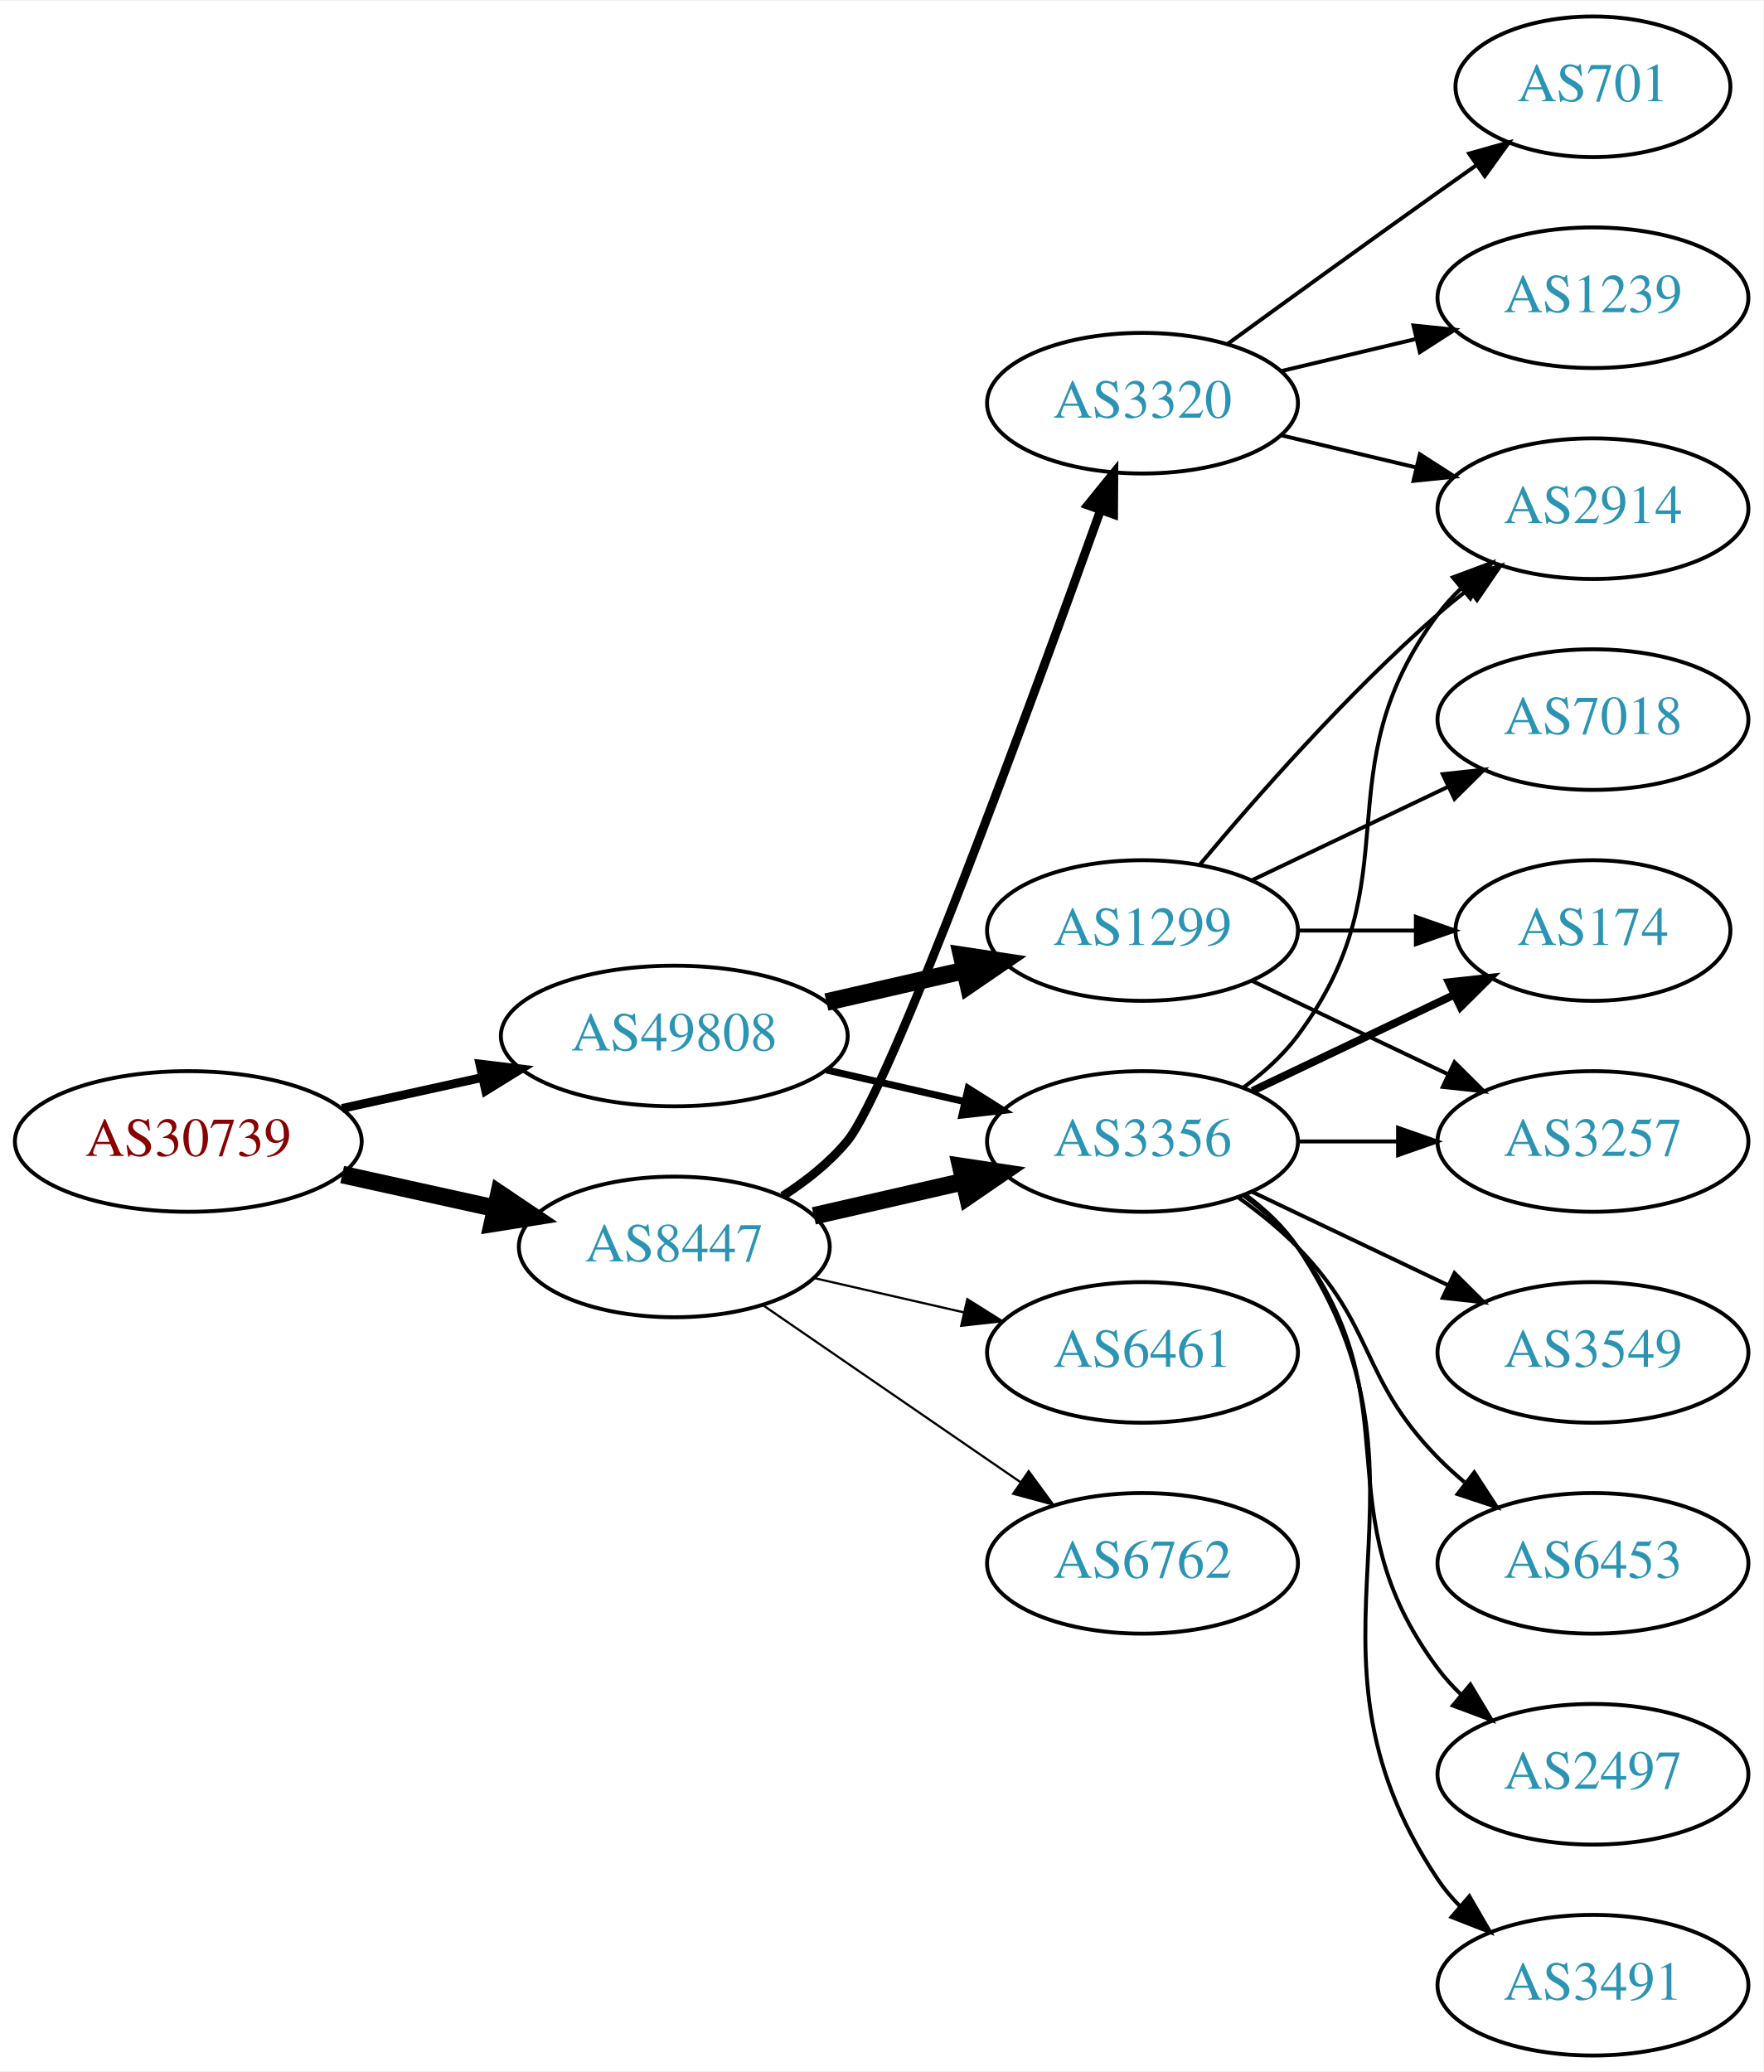
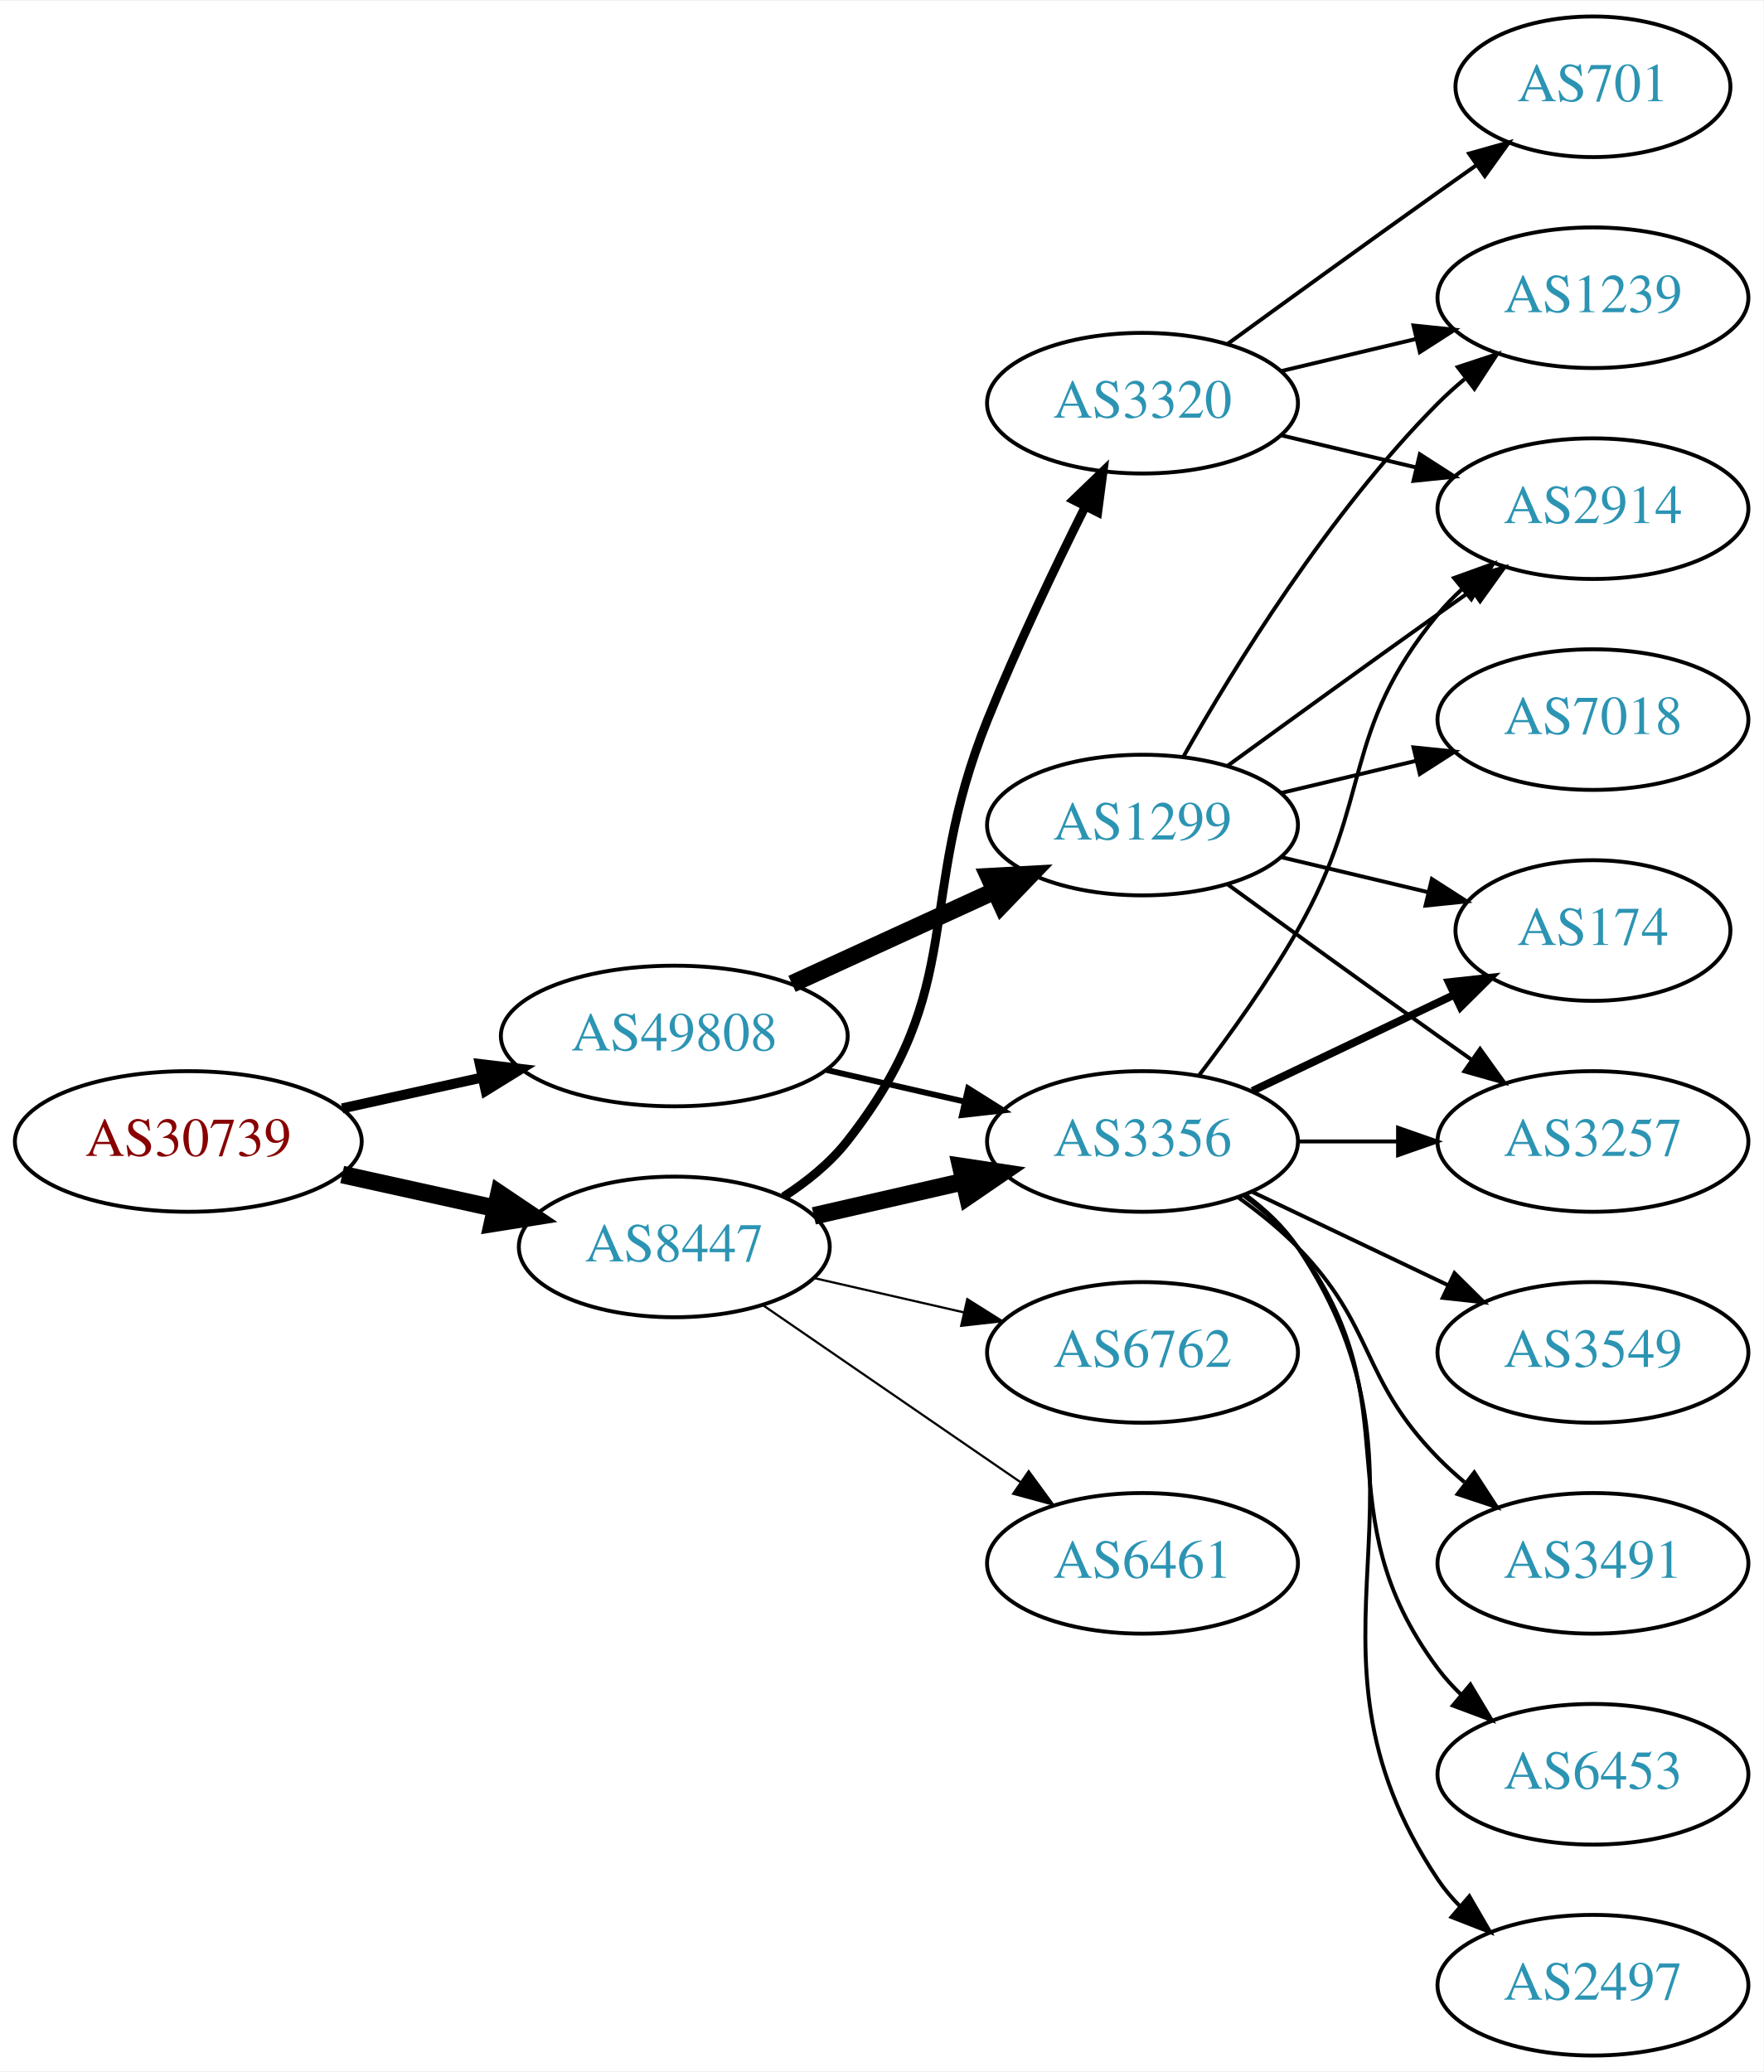
<svg xmlns="http://www.w3.org/2000/svg" xmlns:xlink="http://www.w3.org/1999/xlink" width="451pt" height="530pt" viewBox="0.00 0.00 451.37 530.00">
  <g id="graph0" class="graph" transform="scale(1 1) rotate(0) translate(4 526)">
    <polygon fill="white" stroke="none" points="-4,4 -4,-526 447.37,-526 447.37,4 -4,4" />
    <g id="node1" class="node">
      <g id="a_node1">
        <a xlink:href="/asn/30739" xlink:title="AS30739 ~ Lenzing AG [AT]">
          <ellipse fill="#ffffff" stroke="black" cx="44.196" cy="-234" rx="44.393" ry="18" />
          <text text-anchor="middle" x="44.196" y="-230.3" font-family="Times,serif" font-size="14.00" fill="#880000">AS30739</text>
        </a>
      </g>
    </g>
    <g id="node2" class="node">
      <g id="a_node2">
        <a xlink:href="/asn/8447" xlink:title="AS8447 ~ A1 Telekom Austria AG [AT]">
          <ellipse fill="#ffffff" stroke="black" cx="168.588" cy="-207" rx="39.794" ry="18" />
          <text text-anchor="middle" x="168.588" y="-203.3" font-family="Times,serif" font-size="14.00" fill="#2c94b3">AS8447</text>
        </a>
      </g>
    </g>
    <g id="edge1" class="edge">
      <path fill="none" stroke="black" stroke-width="4.5" d="M83.586,-225.531C95.977,-222.798 109.824,-219.743 122.644,-216.915" />
      <polygon fill="black" stroke="black" stroke-width="4.5" points="123.742,-220.705 132.659,-214.705 122.045,-213.015 123.742,-220.705" />
    </g>
    <g id="node3" class="node">
      <g id="a_node3">
        <a xlink:href="/asn/49808" xlink:title="AS49808 ~ POWERSPEED-AS [AT]">
          <ellipse fill="#ffffff" stroke="black" cx="168.588" cy="-261" rx="44.393" ry="18" />
          <text text-anchor="middle" x="168.588" y="-257.3" font-family="Times,serif" font-size="14.00" fill="#2c94b3">AS49808</text>
        </a>
      </g>
    </g>
    <g id="edge2" class="edge">
-       <path fill="none" stroke="black" stroke-width="2.25" d="M83.586,-242.469C94.978,-244.982 107.6,-247.767 119.525,-250.397" />
-       <polygon fill="black" stroke="black" stroke-width="2.25" points="118.815,-253.825 129.335,-252.561 120.323,-246.989 118.815,-253.825" />
+       <path fill="none" stroke="black" stroke-width="2.571" d="M83.586,-242.469C94.978,-244.982 107.6,-247.767 119.525,-250.397" />
+       <polygon fill="black" stroke="black" stroke-width="2.571" points="118.815,-253.825 129.335,-252.561 120.323,-246.989 118.815,-253.825" />
    </g>
    <g id="node4" class="node">
      <g id="a_node4">
        <a xlink:href="/asn/3356" xlink:title="AS3356 ~ Level 3 Parent, LLC [US]">
          <ellipse fill="#ffffff" stroke="black" cx="288.431" cy="-234" rx="39.794" ry="18" />
          <text text-anchor="middle" x="288.431" y="-230.3" font-family="Times,serif" font-size="14.00" fill="#2c94b3">AS3356</text>
        </a>
      </g>
    </g>
    <g id="edge3" class="edge">
      <path fill="none" stroke="black" stroke-width="4.5" d="M204.308,-214.955C216.307,-217.704 229.928,-220.825 242.621,-223.733" />
      <polygon fill="black" stroke="black" stroke-width="4.5" points="241.926,-227.613 252.552,-226.009 243.684,-219.937 241.926,-227.613" />
    </g>
    <g id="node5" class="node">
      <g id="a_node5">
-         <a xlink:href="/asn/6461" xlink:title="AS6461 ~ Zayo Bandwidth [US]">
-           <ellipse fill="#ffffff" stroke="black" cx="288.431" cy="-180" rx="39.794" ry="18" />
-           <text text-anchor="middle" x="288.431" y="-176.3" font-family="Times,serif" font-size="14.00" fill="#2c94b3">AS6461</text>
-         </a>
-       </g>
-     </g>
-     <g id="edge4" class="edge">
-       <path fill="none" stroke="black" stroke-width="0.562" d="M204.308,-199.045C216.307,-196.296 229.928,-193.175 242.621,-190.267" />
-       <polygon fill="black" stroke="black" stroke-width="0.562" points="243.587,-193.636 252.552,-187.991 242.023,-186.813 243.587,-193.636" />
-     </g>
-     <g id="node6" class="node">
-       <g id="a_node6">
        <a xlink:href="/asn/3320" xlink:title="AS3320 ~ DTAG [DE]">
          <ellipse fill="#ffffff" stroke="black" cx="288.431" cy="-423" rx="39.794" ry="18" />
          <text text-anchor="middle" x="288.431" y="-419.3" font-family="Times,serif" font-size="14.00" fill="#2c94b3">AS3320</text>
        </a>
      </g>
    </g>
+     <g id="edge4" class="edge">
+       <path fill="none" stroke="black" stroke-width="2.25" d="M196.56,-219.855C202.548,-223.72 208.408,-228.441 212.784,-234 244.083,-273.754 229.854,-295.078 248.784,-342 256.267,-360.547 265.962,-380.859 273.769,-396.503" />
+       <polygon fill="black" stroke="black" stroke-width="2.25" points="270.721,-398.231 278.35,-405.583 276.971,-395.078 270.721,-398.231" />
+     </g>
+     <g id="node6" class="node">
+       <g id="a_node6">
+         <a xlink:href="/asn/6762" xlink:title="AS6762 ~ TELECOM ITALIA SPARKLE S.p.A. [IT]">
+           <ellipse fill="#ffffff" stroke="black" cx="288.431" cy="-180" rx="39.794" ry="18" />
+           <text text-anchor="middle" x="288.431" y="-176.3" font-family="Times,serif" font-size="14.00" fill="#2c94b3">AS6762</text>
+         </a>
+       </g>
+     </g>
    <g id="edge5" class="edge">
-       <path fill="none" stroke="black" stroke-width="2.25" d="M196.348,-220.027C202.343,-223.886 208.258,-228.562 212.784,-234 223.583,-246.974 259.956,-346.183 277.629,-395.437" />
-       <polygon fill="black" stroke="black" stroke-width="2.25" points="274.437,-396.904 281.101,-405.14 281.027,-394.546 274.437,-396.904" />
+       <path fill="none" stroke="black" stroke-width="0.562" d="M204.308,-199.045C216.307,-196.296 229.928,-193.175 242.621,-190.267" />
+       <polygon fill="black" stroke="black" stroke-width="0.562" points="243.587,-193.636 252.552,-187.991 242.023,-186.813 243.587,-193.636" />
    </g>
    <g id="node7" class="node">
      <g id="a_node7">
-         <a xlink:href="/asn/6762" xlink:title="AS6762 ~ TELECOM ITALIA SPARKLE S.p.A. [IT]">
+         <a xlink:href="/asn/6461" xlink:title="AS6461 ~ Zayo Bandwidth [US]">
          <ellipse fill="#ffffff" stroke="black" cx="288.431" cy="-126" rx="39.794" ry="18" />
-           <text text-anchor="middle" x="288.431" y="-122.3" font-family="Times,serif" font-size="14.00" fill="#2c94b3">AS6762</text>
+           <text text-anchor="middle" x="288.431" y="-122.3" font-family="Times,serif" font-size="14.00" fill="#2c94b3">AS6461</text>
        </a>
      </g>
    </g>
    <g id="edge6" class="edge">
      <path fill="none" stroke="black" stroke-width="0.562" d="M191.202,-192.143C209.691,-179.435 236.505,-161.005 257.134,-146.825" />
      <polygon fill="black" stroke="black" stroke-width="0.562" points="259.296,-149.586 265.555,-141.037 255.331,-143.817 259.296,-149.586" />
    </g>
    <g id="edge18" class="edge">
-       <path fill="none" stroke="black" stroke-width="1.8" d="M207.523,-252.308C218.764,-249.733 231.176,-246.889 242.799,-244.226" />
-       <polygon fill="black" stroke="black" stroke-width="1.8" points="243.795,-247.588 252.761,-241.943 242.232,-240.765 243.795,-247.588" />
+       <path fill="none" stroke="black" stroke-width="1.5" d="M207.523,-252.308C218.764,-249.733 231.176,-246.889 242.799,-244.226" />
+       <polygon fill="black" stroke="black" stroke-width="1.5" points="243.795,-247.588 252.761,-241.943 242.232,-240.765 243.795,-247.588" />
    </g>
    <g id="node17" class="node">
      <g id="a_node17">
        <a xlink:href="/asn/1299" xlink:title="AS1299 ~ Telia Carrier [EU]">
-           <ellipse fill="#ffffff" stroke="black" cx="288.431" cy="-288" rx="39.794" ry="18" />
-           <text text-anchor="middle" x="288.431" y="-284.3" font-family="Times,serif" font-size="14.00" fill="#2c94b3">AS1299</text>
+           <ellipse fill="#ffffff" stroke="black" cx="288.431" cy="-315" rx="39.794" ry="18" />
+           <text text-anchor="middle" x="288.431" y="-311.3" font-family="Times,serif" font-size="14.00" fill="#2c94b3">AS1299</text>
        </a>
      </g>
    </g>
    <g id="edge17" class="edge">
-       <path fill="none" stroke="black" stroke-width="4.5" d="M207.523,-269.692C218.764,-272.267 231.176,-275.111 242.799,-277.774" />
-       <polygon fill="black" stroke="black" stroke-width="4.5" points="242.134,-281.661 252.761,-280.057 243.893,-273.985 242.134,-281.661" />
+       <path fill="none" stroke="black" stroke-width="4.5" d="M198.718,-274.348C214.329,-281.502 233.727,-290.391 250.399,-298.03" />
+       <polygon fill="black" stroke="black" stroke-width="4.5" points="249.119,-301.775 259.851,-302.362 252.4,-294.616 249.119,-301.775" />
    </g>
    <g id="node8" class="node">
      <g id="a_node8">
+         <a xlink:href="/asn/3549" xlink:title="AS3549 ~ Level 3 Parent, LLC [US]">
+           <ellipse fill="#ffffff" stroke="black" cx="403.724" cy="-180" rx="39.794" ry="18" />
+           <text text-anchor="middle" x="403.724" y="-176.3" font-family="Times,serif" font-size="14.00" fill="#2c94b3">AS3549</text>
+         </a>
+       </g>
+     </g>
+     <g id="edge7" class="edge">
+       <path fill="none" stroke="black" d="M316.567,-221.066C331.561,-213.919 350.382,-204.948 366.605,-197.215" />
+       <polygon fill="black" stroke="black" points="368.288,-200.291 375.809,-192.829 365.276,-193.972 368.288,-200.291" />
+     </g>
+     <g id="node9" class="node">
+       <g id="a_node9">
        <a xlink:href="/asn/2914" xlink:title="AS2914 ~ NTT America, Inc. [US]">
          <ellipse fill="#ffffff" stroke="black" cx="403.724" cy="-396" rx="39.794" ry="18" />
          <text text-anchor="middle" x="403.724" y="-392.3" font-family="Times,serif" font-size="14.00" fill="#2c94b3">AS2914</text>
        </a>
      </g>
    </g>
-     <g id="edge7" class="edge">
-       <path fill="none" stroke="black" d="M314.362,-247.882C319.438,-251.611 324.356,-256.016 328.077,-261 358.349,-301.542 333.806,-328.458 364.077,-369 365.822,-371.336 367.829,-373.545 369.992,-375.617" />
-       <polygon fill="black" stroke="black" points="367.87,-378.405 377.793,-382.118 372.352,-373.027 367.87,-378.405" />
-     </g>
-     <g id="node9" class="node">
-       <g id="a_node9">
-         <a xlink:href="/asn/3549" xlink:title="AS3549 ~ Level 3 Parent, LLC [US]">
-           <ellipse fill="#ffffff" stroke="black" cx="403.724" cy="-180" rx="39.794" ry="18" />
-           <text text-anchor="middle" x="403.724" y="-176.3" font-family="Times,serif" font-size="14.00" fill="#2c94b3">AS3549</text>
-         </a>
-       </g>
-     </g>
    <g id="edge8" class="edge">
-       <path fill="none" stroke="black" d="M316.567,-221.066C331.561,-213.919 350.382,-204.948 366.605,-197.215" />
-       <polygon fill="black" stroke="black" points="368.288,-200.291 375.809,-192.829 365.276,-193.972 368.288,-200.291" />
+       <path fill="none" stroke="black" d="M302.892,-250.913C310.785,-261.27 320.634,-274.992 328.077,-288 347.642,-322.194 339.013,-338.606 364.077,-369 365.932,-371.25 368.02,-373.396 370.238,-375.424" />
+       <polygon fill="black" stroke="black" points="368.174,-378.256 378.143,-381.844 372.587,-372.823 368.174,-378.256" />
    </g>
    <g id="node10" class="node">
      <g id="a_node10">
-         <a xlink:href="/asn/6453" xlink:title="AS6453 ~ TATA COMMUNICATIONS (AMERICA) INC [US]">
-           <ellipse fill="#ffffff" stroke="black" cx="403.724" cy="-126" rx="39.794" ry="18" />
-           <text text-anchor="middle" x="403.724" y="-122.3" font-family="Times,serif" font-size="14.00" fill="#2c94b3">AS6453</text>
-         </a>
-       </g>
-     </g>
-     <g id="edge9" class="edge">
-       <path fill="none" stroke="black" d="M313.025,-219.611C318.281,-215.852 323.613,-211.563 328.077,-207 348.25,-186.383 343.905,-173.617 364.077,-153 366.17,-150.861 368.453,-148.782 370.83,-146.79" />
-       <polygon fill="black" stroke="black" points="373.349,-149.268 379.13,-140.389 369.074,-143.725 373.349,-149.268" />
-     </g>
-     <g id="node11" class="node">
-       <g id="a_node11">
        <a xlink:href="/asn/174" xlink:title="AS174 ~ Cogent Communications [US]">
          <ellipse fill="#ffffff" stroke="black" cx="403.724" cy="-288" rx="35.194" ry="18" />
          <text text-anchor="middle" x="403.724" y="-284.3" font-family="Times,serif" font-size="14.00" fill="#2c94b3">AS174</text>
        </a>
      </g>
    </g>
-     <g id="edge10" class="edge">
+     <g id="edge9" class="edge">
      <path fill="none" stroke="black" stroke-width="2" d="M316.567,-246.934C331.999,-254.29 351.485,-263.577 368.02,-271.459" />
      <polygon fill="black" stroke="black" stroke-width="2" points="366.828,-274.768 377.361,-275.911 369.84,-268.449 366.828,-274.768" />
    </g>
-     <g id="node12" class="node">
-       <g id="a_node12">
-         <a xlink:href="/asn/2497" xlink:title="AS2497 ~ Internet Initiative Japan Inc. [JP]">
-           <ellipse fill="#ffffff" stroke="black" cx="403.724" cy="-72" rx="39.794" ry="18" />
-           <text text-anchor="middle" x="403.724" y="-68.3" font-family="Times,serif" font-size="14.00" fill="#2c94b3">AS2497</text>
-         </a>
-       </g>
-     </g>
-     <g id="edge11" class="edge">
-       <path fill="none" stroke="black" d="M314.362,-220.118C319.438,-216.389 324.356,-211.984 328.077,-207 358.349,-166.458 333.806,-139.542 364.077,-99 365.822,-96.664 367.829,-94.455 369.992,-92.383" />
-       <polygon fill="black" stroke="black" points="372.352,-94.973 377.793,-85.882 367.87,-89.595 372.352,-94.973" />
-     </g>
-     <g id="node13" class="node">
-       <g id="a_node13">
-         <a xlink:href="/asn/3491" xlink:title="AS3491 ~ PCCW Global, Inc. [US]">
-           <ellipse fill="#ffffff" stroke="black" cx="403.724" cy="-18" rx="39.794" ry="18" />
-           <text text-anchor="middle" x="403.724" y="-14.3" font-family="Times,serif" font-size="14.00" fill="#2c94b3">AS3491</text>
-         </a>
-       </g>
-     </g>
-     <g id="edge12" class="edge">
-       <path fill="none" stroke="black" d="M314.75,-220.393C319.806,-216.649 324.617,-212.169 328.077,-207 369.102,-145.706 323.053,-106.294 364.077,-45 365.699,-42.577 367.618,-40.305 369.72,-38.19" />
-       <polygon fill="black" stroke="black" points="372.087,-40.771 377.405,-31.607 367.533,-35.454 372.087,-40.771" />
-     </g>
-     <g id="node14" class="node">
-       <g id="a_node14">
+     <g id="node11" class="node">
+       <g id="a_node11">
        <a xlink:href="/asn/3257" xlink:title="AS3257 ~ GTT [DE]">
          <ellipse fill="#ffffff" stroke="black" cx="403.724" cy="-234" rx="39.794" ry="18" />
          <text text-anchor="middle" x="403.724" y="-230.3" font-family="Times,serif" font-size="14.00" fill="#2c94b3">AS3257</text>
        </a>
      </g>
    </g>
-     <g id="edge13" class="edge">
+     <g id="edge10" class="edge">
      <path fill="none" stroke="black" d="M328.103,-234C336.306,-234 345.07,-234 353.602,-234" />
      <polygon fill="black" stroke="black" points="353.841,-237.5 363.841,-234 353.841,-230.5 353.841,-237.5" />
+     </g>
+     <g id="node12" class="node">
+       <g id="a_node12">
+         <a xlink:href="/asn/3491" xlink:title="AS3491 ~ PCCW Global, Inc. [US]">
+           <ellipse fill="#ffffff" stroke="black" cx="403.724" cy="-126" rx="39.794" ry="18" />
+           <text text-anchor="middle" x="403.724" y="-122.3" font-family="Times,serif" font-size="14.00" fill="#2c94b3">AS3491</text>
+         </a>
+       </g>
+     </g>
+     <g id="edge11" class="edge">
+       <path fill="none" stroke="black" d="M313.025,-219.611C318.281,-215.852 323.613,-211.563 328.077,-207 348.25,-186.383 343.905,-173.617 364.077,-153 366.17,-150.861 368.453,-148.782 370.83,-146.79" />
+       <polygon fill="black" stroke="black" points="373.349,-149.268 379.13,-140.389 369.074,-143.725 373.349,-149.268" />
+     </g>
+     <g id="node13" class="node">
+       <g id="a_node13">
+         <a xlink:href="/asn/6453" xlink:title="AS6453 ~ TATA COMMUNICATIONS (AMERICA) INC [US]">
+           <ellipse fill="#ffffff" stroke="black" cx="403.724" cy="-72" rx="39.794" ry="18" />
+           <text text-anchor="middle" x="403.724" y="-68.3" font-family="Times,serif" font-size="14.00" fill="#2c94b3">AS6453</text>
+         </a>
+       </g>
+     </g>
+     <g id="edge12" class="edge">
+       <path fill="none" stroke="black" d="M314.362,-220.118C319.438,-216.389 324.356,-211.984 328.077,-207 358.349,-166.458 333.806,-139.542 364.077,-99 365.822,-96.664 367.829,-94.455 369.992,-92.383" />
+       <polygon fill="black" stroke="black" points="372.352,-94.973 377.793,-85.882 367.87,-89.595 372.352,-94.973" />
+     </g>
+     <g id="node14" class="node">
+       <g id="a_node14">
+         <a xlink:href="/asn/2497" xlink:title="AS2497 ~ Internet Initiative Japan Inc. [JP]">
+           <ellipse fill="#ffffff" stroke="black" cx="403.724" cy="-18" rx="39.794" ry="18" />
+           <text text-anchor="middle" x="403.724" y="-14.3" font-family="Times,serif" font-size="14.00" fill="#2c94b3">AS2497</text>
+         </a>
+       </g>
+     </g>
+     <g id="edge13" class="edge">
+       <path fill="none" stroke="black" d="M314.75,-220.393C319.806,-216.649 324.617,-212.169 328.077,-207 369.102,-145.706 323.053,-106.294 364.077,-45 365.699,-42.577 367.618,-40.305 369.72,-38.19" />
+       <polygon fill="black" stroke="black" points="372.087,-40.771 377.405,-31.607 367.533,-35.454 372.087,-40.771" />
    </g>
    <g id="edge16" class="edge">
      <path fill="none" stroke="black" d="M324.038,-414.752C334.909,-412.162 347.064,-409.265 358.506,-406.538" />
      <polygon fill="black" stroke="black" points="359.412,-409.92 368.328,-404.197 357.789,-403.111 359.412,-409.92" />
    </g>
    <g id="node15" class="node">
      <g id="a_node15">
+         <a xlink:href="/asn/1239" xlink:title="AS1239 ~ Sprint [US]">
+           <ellipse fill="#ffffff" stroke="black" cx="403.724" cy="-450" rx="39.794" ry="18" />
+           <text text-anchor="middle" x="403.724" y="-446.3" font-family="Times,serif" font-size="14.00" fill="#2c94b3">AS1239</text>
+         </a>
+       </g>
+     </g>
+     <g id="edge14" class="edge">
+       <path fill="none" stroke="black" d="M324.038,-431.248C334.909,-433.838 347.064,-436.735 358.506,-439.462" />
+       <polygon fill="black" stroke="black" points="357.789,-442.889 368.328,-441.803 359.412,-436.08 357.789,-442.889" />
+     </g>
+     <g id="node16" class="node">
+       <g id="a_node16">
        <a xlink:href="/asn/701" xlink:title="AS701 ~ UUNET [US]">
          <ellipse fill="#ffffff" stroke="black" cx="403.724" cy="-504" rx="35.194" ry="18" />
          <text text-anchor="middle" x="403.724" y="-500.3" font-family="Times,serif" font-size="14.00" fill="#2c94b3">AS701</text>
        </a>
      </g>
    </g>
-     <g id="edge14" class="edge">
+     <g id="edge15" class="edge">
      <path fill="none" stroke="black" d="M310.279,-438.222C325.213,-449.091 345.827,-464.025 364.077,-477 367.288,-479.282 370.657,-481.661 374.011,-484.018" />
      <polygon fill="black" stroke="black" points="372.023,-486.899 382.222,-489.77 376.039,-481.166 372.023,-486.899" />
    </g>
-     <g id="node16" class="node">
-       <g id="a_node16">
-         <a xlink:href="/asn/1239" xlink:title="AS1239 ~ Sprint [US]">
-           <ellipse fill="#ffffff" stroke="black" cx="403.724" cy="-450" rx="39.794" ry="18" />
-           <text text-anchor="middle" x="403.724" y="-446.3" font-family="Times,serif" font-size="14.00" fill="#2c94b3">AS1239</text>
-         </a>
-       </g>
-     </g>
-     <g id="edge15" class="edge">
-       <path fill="none" stroke="black" d="M324.038,-431.248C334.909,-433.838 347.064,-436.735 358.506,-439.462" />
-       <polygon fill="black" stroke="black" points="357.789,-442.889 368.328,-441.803 359.412,-436.08 357.789,-442.889" />
+     <g id="edge19" class="edge">
+       <path fill="none" stroke="black" d="M310.279,-330.222C325.213,-341.091 345.827,-356.025 364.077,-369 366.898,-371.005 369.841,-373.085 372.789,-375.159" />
+       <polygon fill="black" stroke="black" points="370.816,-378.05 381.013,-380.926 374.835,-372.319 370.816,-378.05" />
+     </g>
+     <g id="edge22" class="edge">
+       <path fill="none" stroke="black" d="M324.038,-306.752C335.833,-303.942 349.137,-300.771 361.405,-297.847" />
+       <polygon fill="black" stroke="black" points="362.494,-301.186 371.41,-295.463 360.871,-294.376 362.494,-301.186" />
+     </g>
+     <g id="edge23" class="edge">
+       <path fill="none" stroke="black" d="M310.279,-299.778C325.213,-288.909 345.827,-273.975 364.077,-261 366.898,-258.995 369.841,-256.915 372.789,-254.841" />
+       <polygon fill="black" stroke="black" points="374.835,-257.681 381.013,-249.074 370.816,-251.95 374.835,-257.681" />
    </g>
    <g id="edge21" class="edge">
-       <path fill="none" stroke="black" d="M303.061,-304.817C317.343,-321.929 340.89,-348.745 364.077,-369 366.543,-371.154 369.182,-373.294 371.879,-375.372" />
-       <polygon fill="black" stroke="black" points="369.904,-378.264 380.033,-381.37 374.052,-372.625 369.904,-378.264" />
-     </g>
-     <g id="edge20" class="edge">
-       <path fill="none" stroke="black" d="M328.103,-288C337.808,-288 348.299,-288 358.262,-288" />
-       <polygon fill="black" stroke="black" points="358.398,-291.5 368.398,-288 358.398,-284.5 358.398,-291.5" />
-     </g>
-     <g id="edge19" class="edge">
-       <path fill="none" stroke="black" d="M316.567,-275.066C331.561,-267.919 350.382,-258.948 366.605,-251.215" />
-       <polygon fill="black" stroke="black" points="368.288,-254.291 375.809,-246.829 365.276,-247.972 368.288,-254.291" />
+       <path fill="none" stroke="black" d="M298.891,-332.49C311.672,-355.096 336.105,-394.886 364.077,-423 366.188,-425.121 368.484,-427.188 370.87,-429.171" />
+       <polygon fill="black" stroke="black" points="369.122,-432.242 379.185,-435.556 373.385,-426.69 369.122,-432.242" />
    </g>
    <g id="node18" class="node">
      <g id="a_node18">
        <a xlink:href="/asn/7018" xlink:title="AS7018 ~ AT&amp;T Services, Inc. [US]">
          <ellipse fill="#ffffff" stroke="black" cx="403.724" cy="-342" rx="39.794" ry="18" />
          <text text-anchor="middle" x="403.724" y="-338.3" font-family="Times,serif" font-size="14.00" fill="#2c94b3">AS7018</text>
        </a>
      </g>
    </g>
-     <g id="edge22" class="edge">
-       <path fill="none" stroke="black" d="M316.567,-300.934C331.561,-308.081 350.382,-317.052 366.605,-324.785" />
-       <polygon fill="black" stroke="black" points="365.276,-328.028 375.809,-329.171 368.288,-321.709 365.276,-328.028" />
+     <g id="edge20" class="edge">
+       <path fill="none" stroke="black" d="M324.038,-323.248C334.909,-325.838 347.064,-328.735 358.506,-331.462" />
+       <polygon fill="black" stroke="black" points="357.789,-334.889 368.328,-333.803 359.412,-328.08 357.789,-334.889" />
    </g>
  </g>
</svg>
